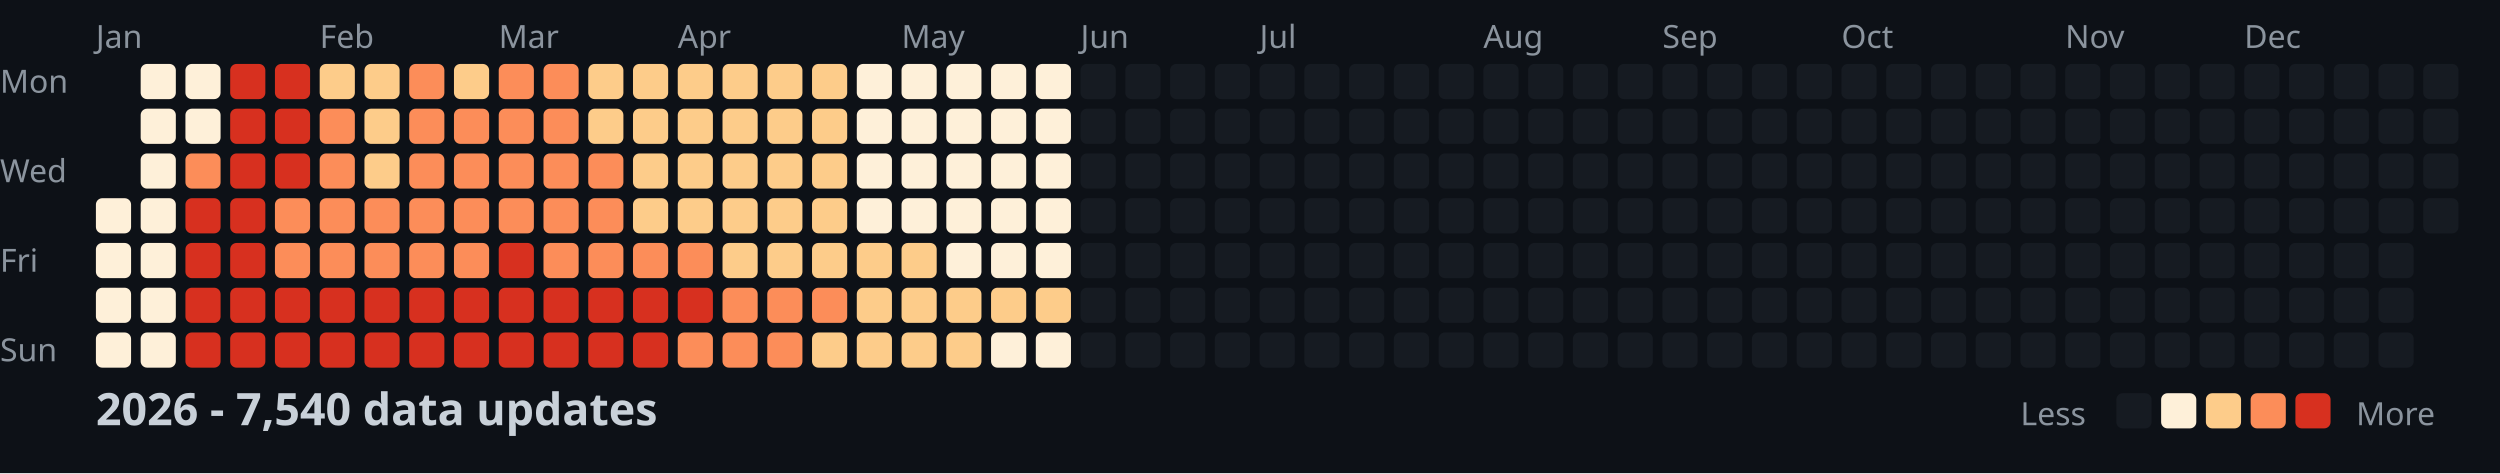
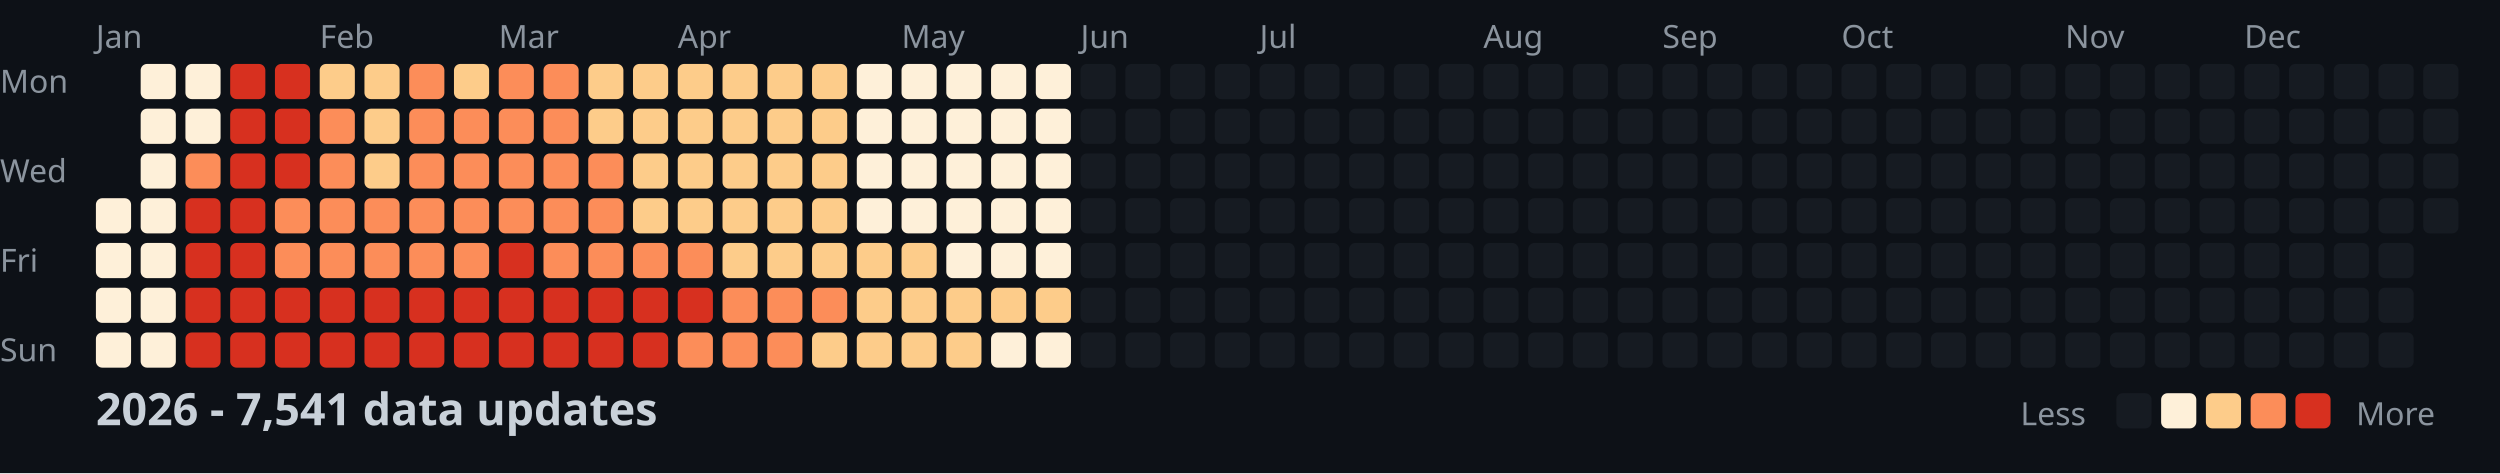
<svg xmlns="http://www.w3.org/2000/svg" width="782" height="148">
  <style>
    .month { font: 10px sans-serif; fill: #8b949e; }
    .day { font: 10px sans-serif; fill: #8b949e; }
    .title { font: bold 14px sans-serif; fill: #c9d1d9; }
    .legend { font: 10px sans-serif; fill: #8b949e; }
  </style>
  <rect width="100%" height="100%" fill="#0d1117" />
  <text x="0" y="29" class="day">Mon</text>
  <text x="0" y="57" class="day">Wed</text>
  <text x="0" y="85" class="day">Fri</text>
  <text x="0" y="113" class="day">Sun</text>
  <text x="30" y="15" class="month">Jan</text>
  <text x="100" y="15" class="month">Feb</text>
  <text x="156" y="15" class="month">Mar</text>
  <text x="212" y="15" class="month">Apr</text>
  <text x="282" y="15" class="month">May</text>
  <text x="338" y="15" class="month">Jun</text>
  <text x="394" y="15" class="month">Jul</text>
  <text x="464" y="15" class="month">Aug</text>
  <text x="520" y="15" class="month">Sep</text>
  <text x="576" y="15" class="month">Oct</text>
  <text x="646" y="15" class="month">Nov</text>
  <text x="702" y="15" class="month">Dec</text>
  <rect x="30" y="62" width="11" height="11" fill="#fef0d9" rx="2" />
  <rect x="30" y="76" width="11" height="11" fill="#fef0d9" rx="2" />
  <rect x="30" y="90" width="11" height="11" fill="#fef0d9" rx="2" />
  <rect x="30" y="104" width="11" height="11" fill="#fef0d9" rx="2" />
  <rect x="44" y="20" width="11" height="11" fill="#fef0d9" rx="2" />
  <rect x="44" y="34" width="11" height="11" fill="#fef0d9" rx="2" />
  <rect x="44" y="48" width="11" height="11" fill="#fef0d9" rx="2" />
  <rect x="44" y="62" width="11" height="11" fill="#fef0d9" rx="2" />
  <rect x="44" y="76" width="11" height="11" fill="#fef0d9" rx="2" />
  <rect x="44" y="90" width="11" height="11" fill="#fef0d9" rx="2" />
  <rect x="44" y="104" width="11" height="11" fill="#fef0d9" rx="2" />
  <rect x="58" y="20" width="11" height="11" fill="#fef0d9" rx="2" />
  <rect x="58" y="34" width="11" height="11" fill="#fef0d9" rx="2" />
  <rect x="58" y="48" width="11" height="11" fill="#fc8d59" rx="2" />
  <rect x="58" y="62" width="11" height="11" fill="#d7301f" rx="2" />
  <rect x="58" y="76" width="11" height="11" fill="#d7301f" rx="2" />
  <rect x="58" y="90" width="11" height="11" fill="#d7301f" rx="2" />
  <rect x="58" y="104" width="11" height="11" fill="#d7301f" rx="2" />
  <rect x="72" y="20" width="11" height="11" fill="#d7301f" rx="2" />
  <rect x="72" y="34" width="11" height="11" fill="#d7301f" rx="2" />
  <rect x="72" y="48" width="11" height="11" fill="#d7301f" rx="2" />
  <rect x="72" y="62" width="11" height="11" fill="#d7301f" rx="2" />
  <rect x="72" y="76" width="11" height="11" fill="#d7301f" rx="2" />
  <rect x="72" y="90" width="11" height="11" fill="#d7301f" rx="2" />
  <rect x="72" y="104" width="11" height="11" fill="#d7301f" rx="2" />
  <rect x="86" y="20" width="11" height="11" fill="#d7301f" rx="2" />
  <rect x="86" y="34" width="11" height="11" fill="#d7301f" rx="2" />
  <rect x="86" y="48" width="11" height="11" fill="#d7301f" rx="2" />
  <rect x="86" y="62" width="11" height="11" fill="#fc8d59" rx="2" />
  <rect x="86" y="76" width="11" height="11" fill="#fc8d59" rx="2" />
  <rect x="86" y="90" width="11" height="11" fill="#d7301f" rx="2" />
  <rect x="86" y="104" width="11" height="11" fill="#d7301f" rx="2" />
  <rect x="100" y="20" width="11" height="11" fill="#fdcc8a" rx="2" />
  <rect x="100" y="34" width="11" height="11" fill="#fc8d59" rx="2" />
  <rect x="100" y="48" width="11" height="11" fill="#fc8d59" rx="2" />
  <rect x="100" y="62" width="11" height="11" fill="#fc8d59" rx="2" />
  <rect x="100" y="76" width="11" height="11" fill="#fc8d59" rx="2" />
  <rect x="100" y="90" width="11" height="11" fill="#d7301f" rx="2" />
  <rect x="100" y="104" width="11" height="11" fill="#d7301f" rx="2" />
  <rect x="114" y="20" width="11" height="11" fill="#fdcc8a" rx="2" />
  <rect x="114" y="34" width="11" height="11" fill="#fdcc8a" rx="2" />
  <rect x="114" y="48" width="11" height="11" fill="#fdcc8a" rx="2" />
  <rect x="114" y="62" width="11" height="11" fill="#fc8d59" rx="2" />
  <rect x="114" y="76" width="11" height="11" fill="#fc8d59" rx="2" />
  <rect x="114" y="90" width="11" height="11" fill="#d7301f" rx="2" />
  <rect x="114" y="104" width="11" height="11" fill="#d7301f" rx="2" />
  <rect x="128" y="20" width="11" height="11" fill="#fc8d59" rx="2" />
  <rect x="128" y="34" width="11" height="11" fill="#fc8d59" rx="2" />
  <rect x="128" y="48" width="11" height="11" fill="#fc8d59" rx="2" />
  <rect x="128" y="62" width="11" height="11" fill="#fc8d59" rx="2" />
  <rect x="128" y="76" width="11" height="11" fill="#fc8d59" rx="2" />
  <rect x="128" y="90" width="11" height="11" fill="#d7301f" rx="2" />
  <rect x="128" y="104" width="11" height="11" fill="#d7301f" rx="2" />
  <rect x="142" y="20" width="11" height="11" fill="#fdcc8a" rx="2" />
  <rect x="142" y="34" width="11" height="11" fill="#fc8d59" rx="2" />
  <rect x="142" y="48" width="11" height="11" fill="#fc8d59" rx="2" />
  <rect x="142" y="62" width="11" height="11" fill="#fc8d59" rx="2" />
  <rect x="142" y="76" width="11" height="11" fill="#fc8d59" rx="2" />
  <rect x="142" y="90" width="11" height="11" fill="#d7301f" rx="2" />
  <rect x="142" y="104" width="11" height="11" fill="#d7301f" rx="2" />
  <rect x="156" y="20" width="11" height="11" fill="#fc8d59" rx="2" />
  <rect x="156" y="34" width="11" height="11" fill="#fc8d59" rx="2" />
  <rect x="156" y="48" width="11" height="11" fill="#fc8d59" rx="2" />
  <rect x="156" y="62" width="11" height="11" fill="#fc8d59" rx="2" />
  <rect x="156" y="76" width="11" height="11" fill="#d7301f" rx="2" />
  <rect x="156" y="90" width="11" height="11" fill="#d7301f" rx="2" />
  <rect x="156" y="104" width="11" height="11" fill="#d7301f" rx="2" />
  <rect x="170" y="20" width="11" height="11" fill="#fc8d59" rx="2" />
  <rect x="170" y="34" width="11" height="11" fill="#fc8d59" rx="2" />
  <rect x="170" y="48" width="11" height="11" fill="#fc8d59" rx="2" />
  <rect x="170" y="62" width="11" height="11" fill="#fc8d59" rx="2" />
  <rect x="170" y="76" width="11" height="11" fill="#fc8d59" rx="2" />
  <rect x="170" y="90" width="11" height="11" fill="#d7301f" rx="2" />
  <rect x="170" y="104" width="11" height="11" fill="#d7301f" rx="2" />
  <rect x="184" y="20" width="11" height="11" fill="#fdcc8a" rx="2" />
  <rect x="184" y="34" width="11" height="11" fill="#fdcc8a" rx="2" />
  <rect x="184" y="48" width="11" height="11" fill="#fc8d59" rx="2" />
  <rect x="184" y="62" width="11" height="11" fill="#fc8d59" rx="2" />
  <rect x="184" y="76" width="11" height="11" fill="#fc8d59" rx="2" />
  <rect x="184" y="90" width="11" height="11" fill="#d7301f" rx="2" />
  <rect x="184" y="104" width="11" height="11" fill="#d7301f" rx="2" />
  <rect x="198" y="20" width="11" height="11" fill="#fdcc8a" rx="2" />
  <rect x="198" y="34" width="11" height="11" fill="#fdcc8a" rx="2" />
  <rect x="198" y="48" width="11" height="11" fill="#fdcc8a" rx="2" />
  <rect x="198" y="62" width="11" height="11" fill="#fdcc8a" rx="2" />
  <rect x="198" y="76" width="11" height="11" fill="#fc8d59" rx="2" />
  <rect x="198" y="90" width="11" height="11" fill="#d7301f" rx="2" />
  <rect x="198" y="104" width="11" height="11" fill="#d7301f" rx="2" />
  <rect x="212" y="20" width="11" height="11" fill="#fdcc8a" rx="2" />
  <rect x="212" y="34" width="11" height="11" fill="#fdcc8a" rx="2" />
  <rect x="212" y="48" width="11" height="11" fill="#fdcc8a" rx="2" />
  <rect x="212" y="62" width="11" height="11" fill="#fdcc8a" rx="2" />
  <rect x="212" y="76" width="11" height="11" fill="#fc8d59" rx="2" />
  <rect x="212" y="90" width="11" height="11" fill="#d7301f" rx="2" />
  <rect x="212" y="104" width="11" height="11" fill="#fc8d59" rx="2" />
  <rect x="226" y="20" width="11" height="11" fill="#fdcc8a" rx="2" />
  <rect x="226" y="34" width="11" height="11" fill="#fdcc8a" rx="2" />
  <rect x="226" y="48" width="11" height="11" fill="#fdcc8a" rx="2" />
  <rect x="226" y="62" width="11" height="11" fill="#fdcc8a" rx="2" />
  <rect x="226" y="76" width="11" height="11" fill="#fdcc8a" rx="2" />
  <rect x="226" y="90" width="11" height="11" fill="#fc8d59" rx="2" />
  <rect x="226" y="104" width="11" height="11" fill="#fc8d59" rx="2" />
  <rect x="240" y="20" width="11" height="11" fill="#fdcc8a" rx="2" />
  <rect x="240" y="34" width="11" height="11" fill="#fdcc8a" rx="2" />
  <rect x="240" y="48" width="11" height="11" fill="#fdcc8a" rx="2" />
  <rect x="240" y="62" width="11" height="11" fill="#fdcc8a" rx="2" />
  <rect x="240" y="76" width="11" height="11" fill="#fdcc8a" rx="2" />
  <rect x="240" y="90" width="11" height="11" fill="#fc8d59" rx="2" />
  <rect x="240" y="104" width="11" height="11" fill="#fc8d59" rx="2" />
  <rect x="254" y="20" width="11" height="11" fill="#fdcc8a" rx="2" />
  <rect x="254" y="34" width="11" height="11" fill="#fdcc8a" rx="2" />
  <rect x="254" y="48" width="11" height="11" fill="#fdcc8a" rx="2" />
  <rect x="254" y="62" width="11" height="11" fill="#fdcc8a" rx="2" />
  <rect x="254" y="76" width="11" height="11" fill="#fdcc8a" rx="2" />
  <rect x="254" y="90" width="11" height="11" fill="#fc8d59" rx="2" />
  <rect x="254" y="104" width="11" height="11" fill="#fdcc8a" rx="2" />
  <rect x="268" y="20" width="11" height="11" fill="#fef0d9" rx="2" />
  <rect x="268" y="34" width="11" height="11" fill="#fef0d9" rx="2" />
  <rect x="268" y="48" width="11" height="11" fill="#fef0d9" rx="2" />
  <rect x="268" y="62" width="11" height="11" fill="#fef0d9" rx="2" />
  <rect x="268" y="76" width="11" height="11" fill="#fdcc8a" rx="2" />
  <rect x="268" y="90" width="11" height="11" fill="#fdcc8a" rx="2" />
  <rect x="268" y="104" width="11" height="11" fill="#fdcc8a" rx="2" />
  <rect x="282" y="20" width="11" height="11" fill="#fef0d9" rx="2" />
  <rect x="282" y="34" width="11" height="11" fill="#fef0d9" rx="2" />
  <rect x="282" y="48" width="11" height="11" fill="#fef0d9" rx="2" />
  <rect x="282" y="62" width="11" height="11" fill="#fef0d9" rx="2" />
  <rect x="282" y="76" width="11" height="11" fill="#fdcc8a" rx="2" />
  <rect x="282" y="90" width="11" height="11" fill="#fdcc8a" rx="2" />
  <rect x="282" y="104" width="11" height="11" fill="#fdcc8a" rx="2" />
  <rect x="296" y="20" width="11" height="11" fill="#fef0d9" rx="2" />
  <rect x="296" y="34" width="11" height="11" fill="#fef0d9" rx="2" />
  <rect x="296" y="48" width="11" height="11" fill="#fef0d9" rx="2" />
  <rect x="296" y="62" width="11" height="11" fill="#fef0d9" rx="2" />
  <rect x="296" y="76" width="11" height="11" fill="#fef0d9" rx="2" />
  <rect x="296" y="90" width="11" height="11" fill="#fdcc8a" rx="2" />
  <rect x="296" y="104" width="11" height="11" fill="#fdcc8a" rx="2" />
  <rect x="310" y="20" width="11" height="11" fill="#fef0d9" rx="2" />
  <rect x="310" y="34" width="11" height="11" fill="#fef0d9" rx="2" />
  <rect x="310" y="48" width="11" height="11" fill="#fef0d9" rx="2" />
  <rect x="310" y="62" width="11" height="11" fill="#fef0d9" rx="2" />
  <rect x="310" y="76" width="11" height="11" fill="#fef0d9" rx="2" />
  <rect x="310" y="90" width="11" height="11" fill="#fdcc8a" rx="2" />
  <rect x="310" y="104" width="11" height="11" fill="#fef0d9" rx="2" />
  <rect x="324" y="20" width="11" height="11" fill="#fef0d9" rx="2" />
  <rect x="324" y="34" width="11" height="11" fill="#fef0d9" rx="2" />
  <rect x="324" y="48" width="11" height="11" fill="#fef0d9" rx="2" />
  <rect x="324" y="62" width="11" height="11" fill="#fef0d9" rx="2" />
  <rect x="324" y="76" width="11" height="11" fill="#fef0d9" rx="2" />
  <rect x="324" y="90" width="11" height="11" fill="#fdcc8a" rx="2" />
  <rect x="324" y="104" width="11" height="11" fill="#fef0d9" rx="2" />
  <rect x="338" y="20" width="11" height="11" fill="#161b22" rx="2" />
  <rect x="338" y="34" width="11" height="11" fill="#161b22" rx="2" />
  <rect x="338" y="48" width="11" height="11" fill="#161b22" rx="2" />
  <rect x="338" y="62" width="11" height="11" fill="#161b22" rx="2" />
  <rect x="338" y="76" width="11" height="11" fill="#161b22" rx="2" />
  <rect x="338" y="90" width="11" height="11" fill="#161b22" rx="2" />
  <rect x="338" y="104" width="11" height="11" fill="#161b22" rx="2" />
  <rect x="352" y="20" width="11" height="11" fill="#161b22" rx="2" />
  <rect x="352" y="34" width="11" height="11" fill="#161b22" rx="2" />
  <rect x="352" y="48" width="11" height="11" fill="#161b22" rx="2" />
  <rect x="352" y="62" width="11" height="11" fill="#161b22" rx="2" />
  <rect x="352" y="76" width="11" height="11" fill="#161b22" rx="2" />
  <rect x="352" y="90" width="11" height="11" fill="#161b22" rx="2" />
  <rect x="352" y="104" width="11" height="11" fill="#161b22" rx="2" />
  <rect x="366" y="20" width="11" height="11" fill="#161b22" rx="2" />
  <rect x="366" y="34" width="11" height="11" fill="#161b22" rx="2" />
  <rect x="366" y="48" width="11" height="11" fill="#161b22" rx="2" />
  <rect x="366" y="62" width="11" height="11" fill="#161b22" rx="2" />
  <rect x="366" y="76" width="11" height="11" fill="#161b22" rx="2" />
  <rect x="366" y="90" width="11" height="11" fill="#161b22" rx="2" />
  <rect x="366" y="104" width="11" height="11" fill="#161b22" rx="2" />
  <rect x="380" y="20" width="11" height="11" fill="#161b22" rx="2" />
  <rect x="380" y="34" width="11" height="11" fill="#161b22" rx="2" />
  <rect x="380" y="48" width="11" height="11" fill="#161b22" rx="2" />
  <rect x="380" y="62" width="11" height="11" fill="#161b22" rx="2" />
  <rect x="380" y="76" width="11" height="11" fill="#161b22" rx="2" />
  <rect x="380" y="90" width="11" height="11" fill="#161b22" rx="2" />
  <rect x="380" y="104" width="11" height="11" fill="#161b22" rx="2" />
  <rect x="394" y="20" width="11" height="11" fill="#161b22" rx="2" />
  <rect x="394" y="34" width="11" height="11" fill="#161b22" rx="2" />
  <rect x="394" y="48" width="11" height="11" fill="#161b22" rx="2" />
  <rect x="394" y="62" width="11" height="11" fill="#161b22" rx="2" />
  <rect x="394" y="76" width="11" height="11" fill="#161b22" rx="2" />
  <rect x="394" y="90" width="11" height="11" fill="#161b22" rx="2" />
  <rect x="394" y="104" width="11" height="11" fill="#161b22" rx="2" />
  <rect x="408" y="20" width="11" height="11" fill="#161b22" rx="2" />
  <rect x="408" y="34" width="11" height="11" fill="#161b22" rx="2" />
  <rect x="408" y="48" width="11" height="11" fill="#161b22" rx="2" />
  <rect x="408" y="62" width="11" height="11" fill="#161b22" rx="2" />
  <rect x="408" y="76" width="11" height="11" fill="#161b22" rx="2" />
  <rect x="408" y="90" width="11" height="11" fill="#161b22" rx="2" />
  <rect x="408" y="104" width="11" height="11" fill="#161b22" rx="2" />
  <rect x="422" y="20" width="11" height="11" fill="#161b22" rx="2" />
  <rect x="422" y="34" width="11" height="11" fill="#161b22" rx="2" />
  <rect x="422" y="48" width="11" height="11" fill="#161b22" rx="2" />
  <rect x="422" y="62" width="11" height="11" fill="#161b22" rx="2" />
  <rect x="422" y="76" width="11" height="11" fill="#161b22" rx="2" />
  <rect x="422" y="90" width="11" height="11" fill="#161b22" rx="2" />
  <rect x="422" y="104" width="11" height="11" fill="#161b22" rx="2" />
  <rect x="436" y="20" width="11" height="11" fill="#161b22" rx="2" />
  <rect x="436" y="34" width="11" height="11" fill="#161b22" rx="2" />
  <rect x="436" y="48" width="11" height="11" fill="#161b22" rx="2" />
  <rect x="436" y="62" width="11" height="11" fill="#161b22" rx="2" />
  <rect x="436" y="76" width="11" height="11" fill="#161b22" rx="2" />
  <rect x="436" y="90" width="11" height="11" fill="#161b22" rx="2" />
  <rect x="436" y="104" width="11" height="11" fill="#161b22" rx="2" />
  <rect x="450" y="20" width="11" height="11" fill="#161b22" rx="2" />
  <rect x="450" y="34" width="11" height="11" fill="#161b22" rx="2" />
  <rect x="450" y="48" width="11" height="11" fill="#161b22" rx="2" />
  <rect x="450" y="62" width="11" height="11" fill="#161b22" rx="2" />
  <rect x="450" y="76" width="11" height="11" fill="#161b22" rx="2" />
  <rect x="450" y="90" width="11" height="11" fill="#161b22" rx="2" />
  <rect x="450" y="104" width="11" height="11" fill="#161b22" rx="2" />
  <rect x="464" y="20" width="11" height="11" fill="#161b22" rx="2" />
  <rect x="464" y="34" width="11" height="11" fill="#161b22" rx="2" />
  <rect x="464" y="48" width="11" height="11" fill="#161b22" rx="2" />
  <rect x="464" y="62" width="11" height="11" fill="#161b22" rx="2" />
  <rect x="464" y="76" width="11" height="11" fill="#161b22" rx="2" />
  <rect x="464" y="90" width="11" height="11" fill="#161b22" rx="2" />
  <rect x="464" y="104" width="11" height="11" fill="#161b22" rx="2" />
  <rect x="478" y="20" width="11" height="11" fill="#161b22" rx="2" />
  <rect x="478" y="34" width="11" height="11" fill="#161b22" rx="2" />
  <rect x="478" y="48" width="11" height="11" fill="#161b22" rx="2" />
  <rect x="478" y="62" width="11" height="11" fill="#161b22" rx="2" />
  <rect x="478" y="76" width="11" height="11" fill="#161b22" rx="2" />
  <rect x="478" y="90" width="11" height="11" fill="#161b22" rx="2" />
  <rect x="478" y="104" width="11" height="11" fill="#161b22" rx="2" />
  <rect x="492" y="20" width="11" height="11" fill="#161b22" rx="2" />
  <rect x="492" y="34" width="11" height="11" fill="#161b22" rx="2" />
  <rect x="492" y="48" width="11" height="11" fill="#161b22" rx="2" />
  <rect x="492" y="62" width="11" height="11" fill="#161b22" rx="2" />
  <rect x="492" y="76" width="11" height="11" fill="#161b22" rx="2" />
  <rect x="492" y="90" width="11" height="11" fill="#161b22" rx="2" />
  <rect x="492" y="104" width="11" height="11" fill="#161b22" rx="2" />
  <rect x="506" y="20" width="11" height="11" fill="#161b22" rx="2" />
  <rect x="506" y="34" width="11" height="11" fill="#161b22" rx="2" />
  <rect x="506" y="48" width="11" height="11" fill="#161b22" rx="2" />
  <rect x="506" y="62" width="11" height="11" fill="#161b22" rx="2" />
  <rect x="506" y="76" width="11" height="11" fill="#161b22" rx="2" />
  <rect x="506" y="90" width="11" height="11" fill="#161b22" rx="2" />
  <rect x="506" y="104" width="11" height="11" fill="#161b22" rx="2" />
  <rect x="520" y="20" width="11" height="11" fill="#161b22" rx="2" />
  <rect x="520" y="34" width="11" height="11" fill="#161b22" rx="2" />
  <rect x="520" y="48" width="11" height="11" fill="#161b22" rx="2" />
  <rect x="520" y="62" width="11" height="11" fill="#161b22" rx="2" />
  <rect x="520" y="76" width="11" height="11" fill="#161b22" rx="2" />
  <rect x="520" y="90" width="11" height="11" fill="#161b22" rx="2" />
  <rect x="520" y="104" width="11" height="11" fill="#161b22" rx="2" />
  <rect x="534" y="20" width="11" height="11" fill="#161b22" rx="2" />
  <rect x="534" y="34" width="11" height="11" fill="#161b22" rx="2" />
  <rect x="534" y="48" width="11" height="11" fill="#161b22" rx="2" />
  <rect x="534" y="62" width="11" height="11" fill="#161b22" rx="2" />
  <rect x="534" y="76" width="11" height="11" fill="#161b22" rx="2" />
  <rect x="534" y="90" width="11" height="11" fill="#161b22" rx="2" />
  <rect x="534" y="104" width="11" height="11" fill="#161b22" rx="2" />
  <rect x="548" y="20" width="11" height="11" fill="#161b22" rx="2" />
  <rect x="548" y="34" width="11" height="11" fill="#161b22" rx="2" />
  <rect x="548" y="48" width="11" height="11" fill="#161b22" rx="2" />
  <rect x="548" y="62" width="11" height="11" fill="#161b22" rx="2" />
  <rect x="548" y="76" width="11" height="11" fill="#161b22" rx="2" />
  <rect x="548" y="90" width="11" height="11" fill="#161b22" rx="2" />
  <rect x="548" y="104" width="11" height="11" fill="#161b22" rx="2" />
  <rect x="562" y="20" width="11" height="11" fill="#161b22" rx="2" />
  <rect x="562" y="34" width="11" height="11" fill="#161b22" rx="2" />
  <rect x="562" y="48" width="11" height="11" fill="#161b22" rx="2" />
  <rect x="562" y="62" width="11" height="11" fill="#161b22" rx="2" />
  <rect x="562" y="76" width="11" height="11" fill="#161b22" rx="2" />
  <rect x="562" y="90" width="11" height="11" fill="#161b22" rx="2" />
  <rect x="562" y="104" width="11" height="11" fill="#161b22" rx="2" />
  <rect x="576" y="20" width="11" height="11" fill="#161b22" rx="2" />
  <rect x="576" y="34" width="11" height="11" fill="#161b22" rx="2" />
  <rect x="576" y="48" width="11" height="11" fill="#161b22" rx="2" />
  <rect x="576" y="62" width="11" height="11" fill="#161b22" rx="2" />
  <rect x="576" y="76" width="11" height="11" fill="#161b22" rx="2" />
  <rect x="576" y="90" width="11" height="11" fill="#161b22" rx="2" />
  <rect x="576" y="104" width="11" height="11" fill="#161b22" rx="2" />
  <rect x="590" y="20" width="11" height="11" fill="#161b22" rx="2" />
  <rect x="590" y="34" width="11" height="11" fill="#161b22" rx="2" />
  <rect x="590" y="48" width="11" height="11" fill="#161b22" rx="2" />
  <rect x="590" y="62" width="11" height="11" fill="#161b22" rx="2" />
  <rect x="590" y="76" width="11" height="11" fill="#161b22" rx="2" />
  <rect x="590" y="90" width="11" height="11" fill="#161b22" rx="2" />
  <rect x="590" y="104" width="11" height="11" fill="#161b22" rx="2" />
  <rect x="604" y="20" width="11" height="11" fill="#161b22" rx="2" />
  <rect x="604" y="34" width="11" height="11" fill="#161b22" rx="2" />
  <rect x="604" y="48" width="11" height="11" fill="#161b22" rx="2" />
  <rect x="604" y="62" width="11" height="11" fill="#161b22" rx="2" />
  <rect x="604" y="76" width="11" height="11" fill="#161b22" rx="2" />
  <rect x="604" y="90" width="11" height="11" fill="#161b22" rx="2" />
  <rect x="604" y="104" width="11" height="11" fill="#161b22" rx="2" />
  <rect x="618" y="20" width="11" height="11" fill="#161b22" rx="2" />
  <rect x="618" y="34" width="11" height="11" fill="#161b22" rx="2" />
  <rect x="618" y="48" width="11" height="11" fill="#161b22" rx="2" />
  <rect x="618" y="62" width="11" height="11" fill="#161b22" rx="2" />
  <rect x="618" y="76" width="11" height="11" fill="#161b22" rx="2" />
  <rect x="618" y="90" width="11" height="11" fill="#161b22" rx="2" />
  <rect x="618" y="104" width="11" height="11" fill="#161b22" rx="2" />
  <rect x="632" y="20" width="11" height="11" fill="#161b22" rx="2" />
  <rect x="632" y="34" width="11" height="11" fill="#161b22" rx="2" />
  <rect x="632" y="48" width="11" height="11" fill="#161b22" rx="2" />
  <rect x="632" y="62" width="11" height="11" fill="#161b22" rx="2" />
  <rect x="632" y="76" width="11" height="11" fill="#161b22" rx="2" />
  <rect x="632" y="90" width="11" height="11" fill="#161b22" rx="2" />
  <rect x="632" y="104" width="11" height="11" fill="#161b22" rx="2" />
  <rect x="646" y="20" width="11" height="11" fill="#161b22" rx="2" />
  <rect x="646" y="34" width="11" height="11" fill="#161b22" rx="2" />
  <rect x="646" y="48" width="11" height="11" fill="#161b22" rx="2" />
  <rect x="646" y="62" width="11" height="11" fill="#161b22" rx="2" />
  <rect x="646" y="76" width="11" height="11" fill="#161b22" rx="2" />
  <rect x="646" y="90" width="11" height="11" fill="#161b22" rx="2" />
  <rect x="646" y="104" width="11" height="11" fill="#161b22" rx="2" />
  <rect x="660" y="20" width="11" height="11" fill="#161b22" rx="2" />
  <rect x="660" y="34" width="11" height="11" fill="#161b22" rx="2" />
  <rect x="660" y="48" width="11" height="11" fill="#161b22" rx="2" />
  <rect x="660" y="62" width="11" height="11" fill="#161b22" rx="2" />
  <rect x="660" y="76" width="11" height="11" fill="#161b22" rx="2" />
  <rect x="660" y="90" width="11" height="11" fill="#161b22" rx="2" />
  <rect x="660" y="104" width="11" height="11" fill="#161b22" rx="2" />
  <rect x="674" y="20" width="11" height="11" fill="#161b22" rx="2" />
  <rect x="674" y="34" width="11" height="11" fill="#161b22" rx="2" />
  <rect x="674" y="48" width="11" height="11" fill="#161b22" rx="2" />
  <rect x="674" y="62" width="11" height="11" fill="#161b22" rx="2" />
  <rect x="674" y="76" width="11" height="11" fill="#161b22" rx="2" />
  <rect x="674" y="90" width="11" height="11" fill="#161b22" rx="2" />
  <rect x="674" y="104" width="11" height="11" fill="#161b22" rx="2" />
  <rect x="688" y="20" width="11" height="11" fill="#161b22" rx="2" />
  <rect x="688" y="34" width="11" height="11" fill="#161b22" rx="2" />
  <rect x="688" y="48" width="11" height="11" fill="#161b22" rx="2" />
  <rect x="688" y="62" width="11" height="11" fill="#161b22" rx="2" />
  <rect x="688" y="76" width="11" height="11" fill="#161b22" rx="2" />
  <rect x="688" y="90" width="11" height="11" fill="#161b22" rx="2" />
  <rect x="688" y="104" width="11" height="11" fill="#161b22" rx="2" />
  <rect x="702" y="20" width="11" height="11" fill="#161b22" rx="2" />
  <rect x="702" y="34" width="11" height="11" fill="#161b22" rx="2" />
  <rect x="702" y="48" width="11" height="11" fill="#161b22" rx="2" />
  <rect x="702" y="62" width="11" height="11" fill="#161b22" rx="2" />
  <rect x="702" y="76" width="11" height="11" fill="#161b22" rx="2" />
  <rect x="702" y="90" width="11" height="11" fill="#161b22" rx="2" />
  <rect x="702" y="104" width="11" height="11" fill="#161b22" rx="2" />
  <rect x="716" y="20" width="11" height="11" fill="#161b22" rx="2" />
  <rect x="716" y="34" width="11" height="11" fill="#161b22" rx="2" />
  <rect x="716" y="48" width="11" height="11" fill="#161b22" rx="2" />
  <rect x="716" y="62" width="11" height="11" fill="#161b22" rx="2" />
  <rect x="716" y="76" width="11" height="11" fill="#161b22" rx="2" />
  <rect x="716" y="90" width="11" height="11" fill="#161b22" rx="2" />
  <rect x="716" y="104" width="11" height="11" fill="#161b22" rx="2" />
  <rect x="730" y="20" width="11" height="11" fill="#161b22" rx="2" />
  <rect x="730" y="34" width="11" height="11" fill="#161b22" rx="2" />
  <rect x="730" y="48" width="11" height="11" fill="#161b22" rx="2" />
  <rect x="730" y="62" width="11" height="11" fill="#161b22" rx="2" />
  <rect x="730" y="76" width="11" height="11" fill="#161b22" rx="2" />
  <rect x="730" y="90" width="11" height="11" fill="#161b22" rx="2" />
  <rect x="730" y="104" width="11" height="11" fill="#161b22" rx="2" />
  <rect x="744" y="20" width="11" height="11" fill="#161b22" rx="2" />
  <rect x="744" y="34" width="11" height="11" fill="#161b22" rx="2" />
  <rect x="744" y="48" width="11" height="11" fill="#161b22" rx="2" />
  <rect x="744" y="62" width="11" height="11" fill="#161b22" rx="2" />
  <rect x="744" y="76" width="11" height="11" fill="#161b22" rx="2" />
  <rect x="744" y="90" width="11" height="11" fill="#161b22" rx="2" />
  <rect x="744" y="104" width="11" height="11" fill="#161b22" rx="2" />
  <rect x="758" y="20" width="11" height="11" fill="#161b22" rx="2" />
  <rect x="758" y="34" width="11" height="11" fill="#161b22" rx="2" />
  <rect x="758" y="48" width="11" height="11" fill="#161b22" rx="2" />
  <rect x="758" y="62" width="11" height="11" fill="#161b22" rx="2" />
-   <text x="30" y="133" class="title">2026 - 7,540 data updates</text>
+   <text x="30" y="133" class="title">2026 - 7,541 data updates</text>
  <text x="632" y="133" class="legend">Less</text>
  <rect x="662" y="123" width="11" height="11" fill="#161b22" rx="2" />
  <rect x="676" y="123" width="11" height="11" fill="#fef0d9" rx="2" />
  <rect x="690" y="123" width="11" height="11" fill="#fdcc8a" rx="2" />
  <rect x="704" y="123" width="11" height="11" fill="#fc8d59" rx="2" />
  <rect x="718" y="123" width="11" height="11" fill="#d7301f" rx="2" />
  <text x="737" y="133" class="legend">More</text>
</svg>
